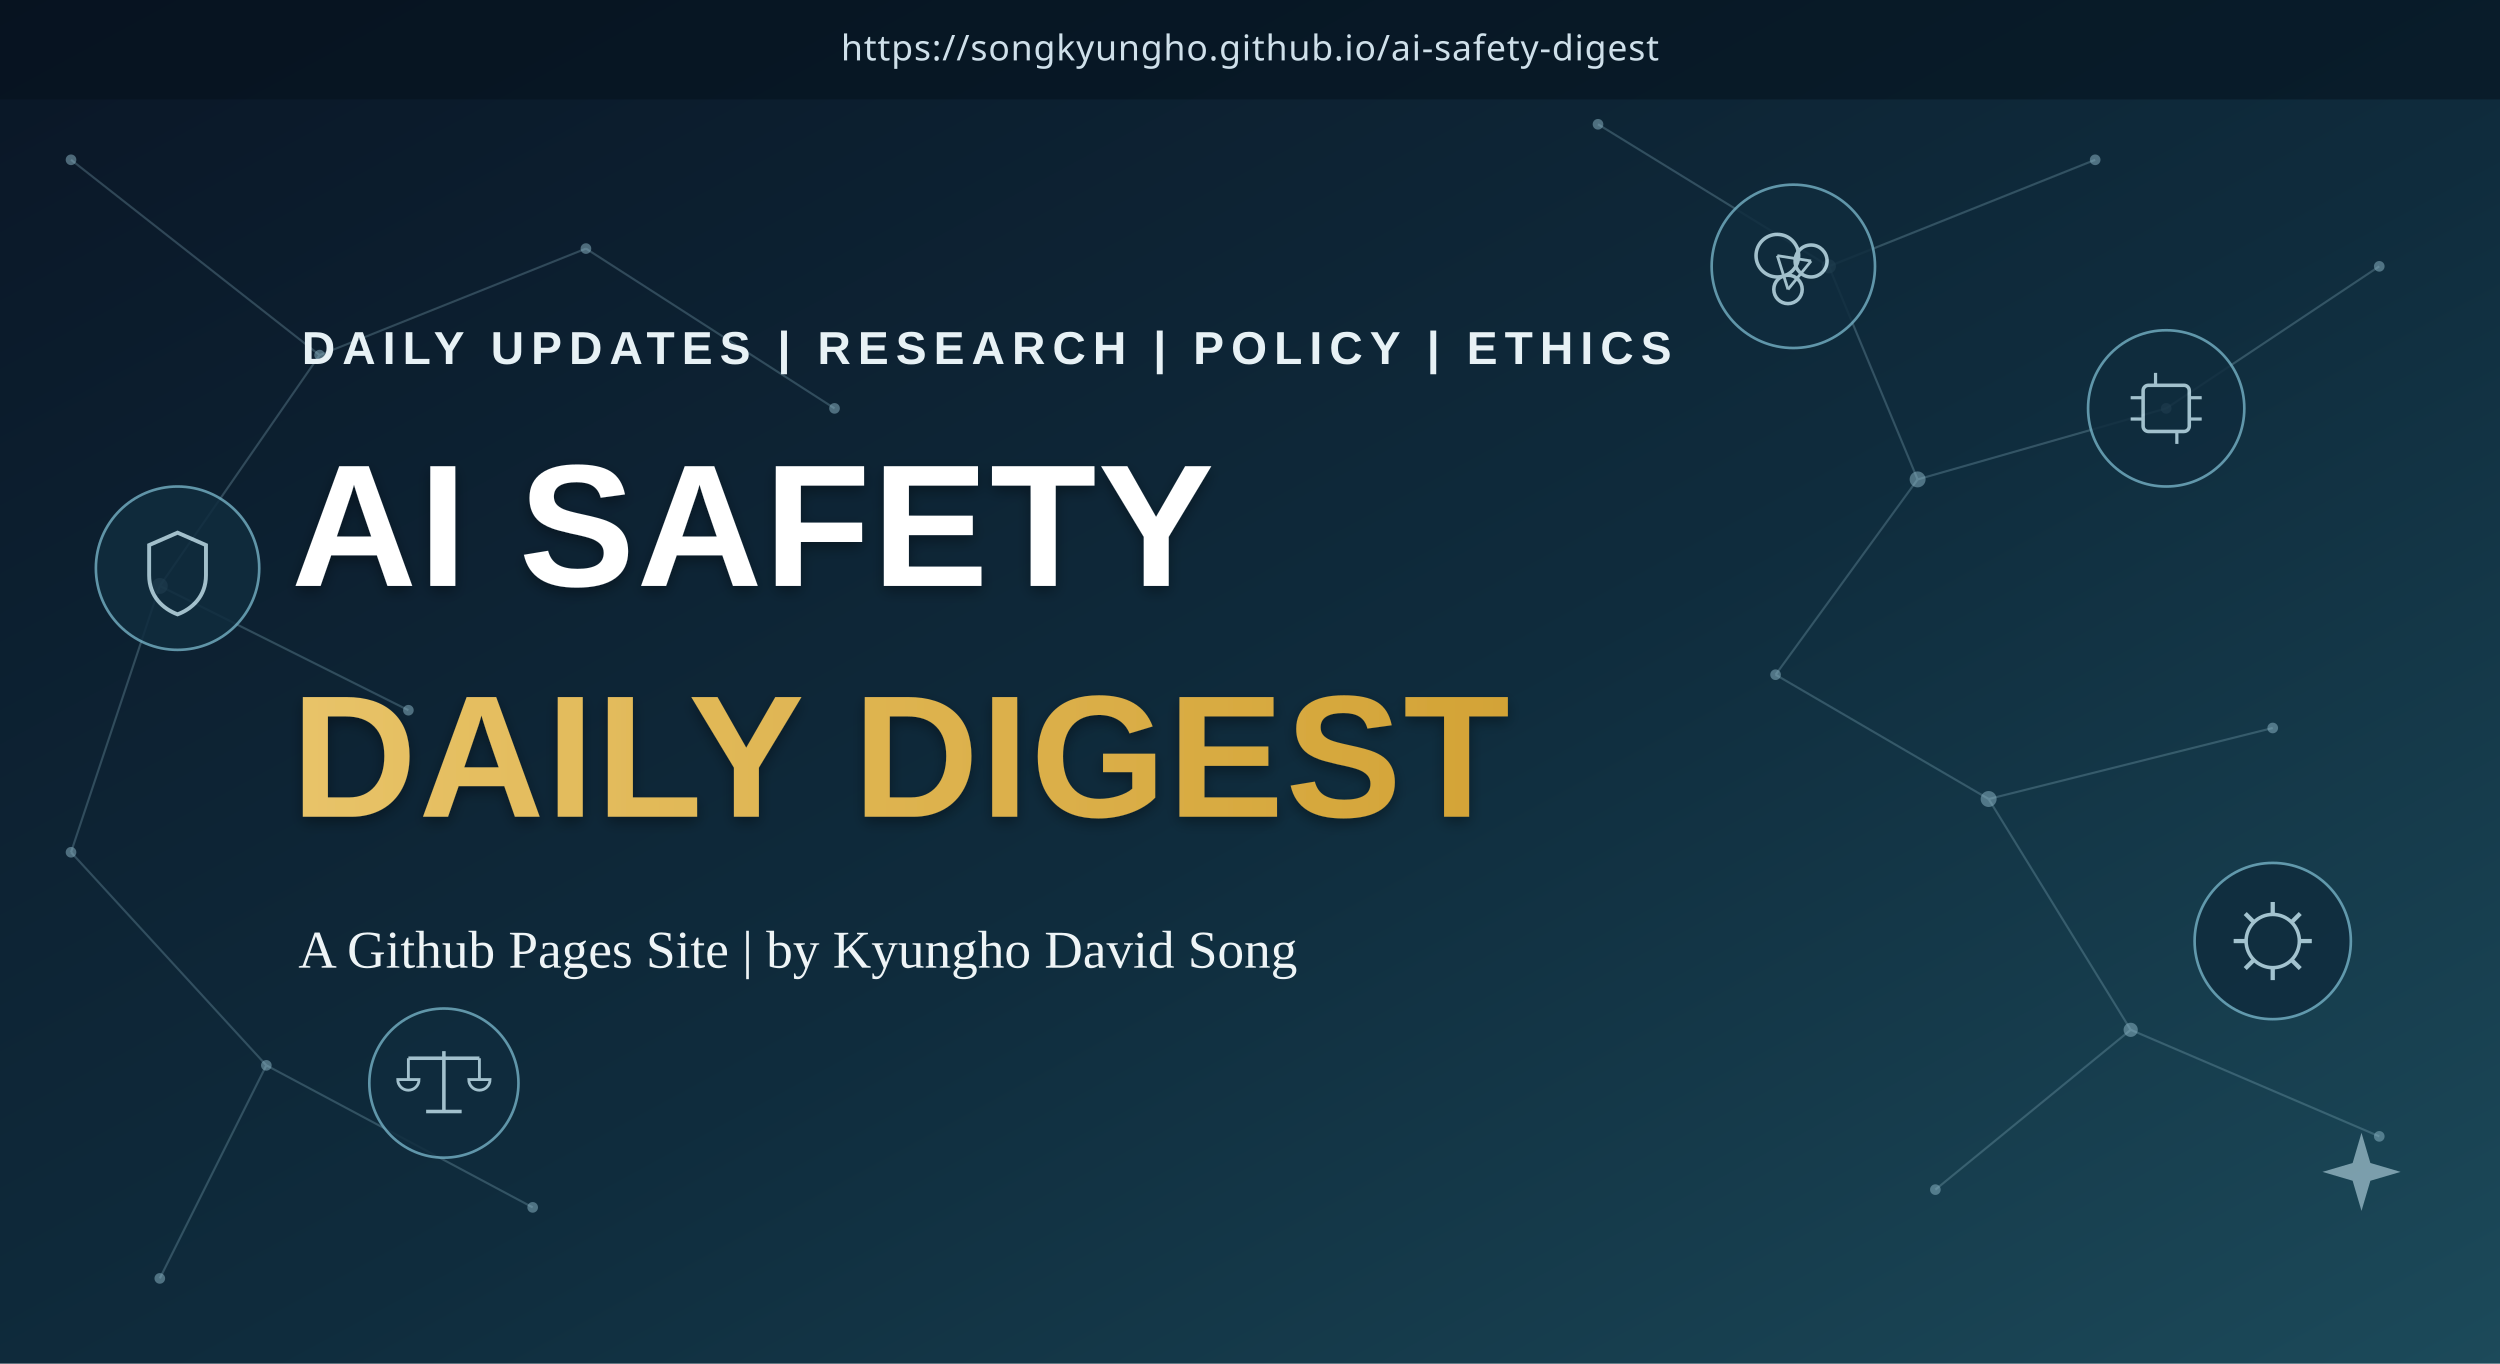
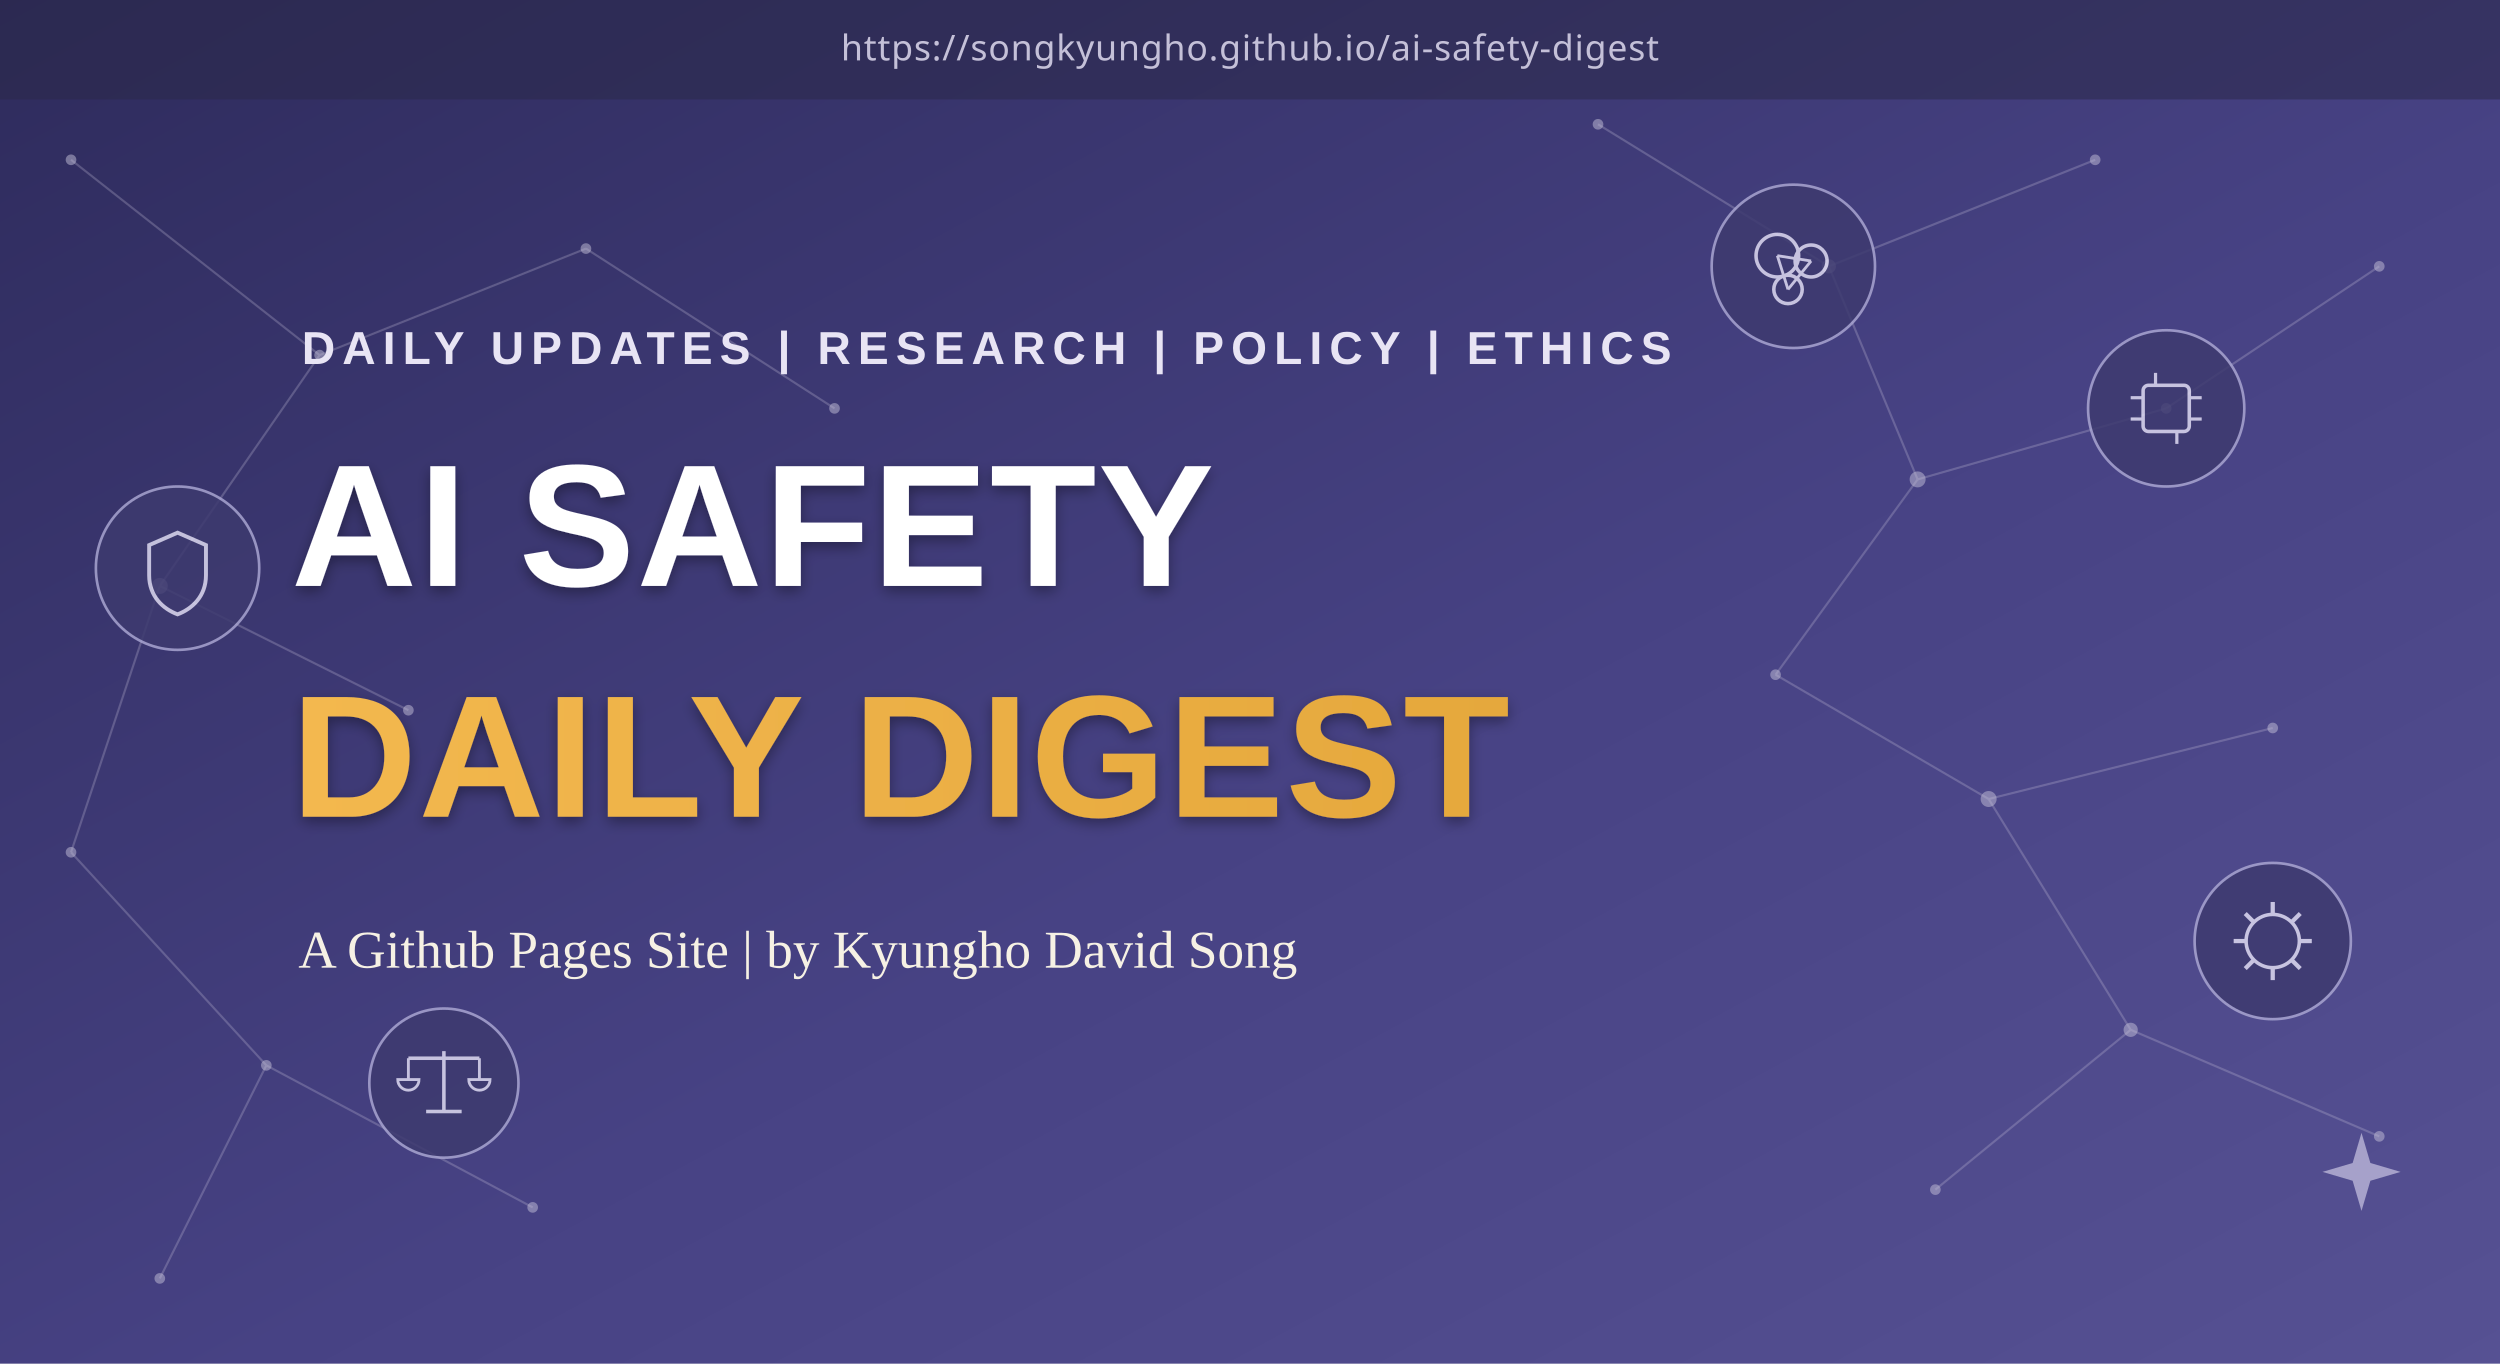
<svg xmlns="http://www.w3.org/2000/svg" viewBox="0 0 1408 768" role="img" aria-label="AI Safety Daily Digest banner">
  <defs>
    <linearGradient id="bg" x1="0%" y1="0%" x2="100%" y2="100%">
-       <stop offset="0%" stop-color="#0a1626" />
-       <stop offset="55%" stop-color="#0f2c3d" />
-       <stop offset="100%" stop-color="#1c4a5a" />
+       <stop offset="0%" stop-color="#2e2b5c" />
+       <stop offset="55%" stop-color="#474284" />
+       <stop offset="100%" stop-color="#565193" />
    </linearGradient>
    <linearGradient id="goldFill" x1="0%" y1="0%" x2="100%" y2="0%">
-       <stop offset="0%" stop-color="#e8c368" />
-       <stop offset="100%" stop-color="#d3a336" />
+       <stop offset="0%" stop-color="#f3b84f" />
+       <stop offset="100%" stop-color="#e5a83c" />
    </linearGradient>
    <filter id="softShadow" x="-20%" y="-20%" width="140%" height="140%">
      <feDropShadow dx="0" dy="3" stdDeviation="4" flood-color="#000000" flood-opacity="0.35" />
    </filter>
  </defs>
  <rect width="1408" height="768" fill="url(#bg)" />
-   <rect x="0" y="0" width="1408" height="56" fill="#04101c" opacity="0.55" />
-   <text x="704" y="34" text-anchor="middle" font-family="'Segoe UI', -apple-system, sans-serif" font-size="20" fill="#cfe0ea" letter-spacing="0.5">https://songkyungho.github.io/ai-safety-digest</text>
-   <g stroke="#8fb9c9" stroke-width="1.2" opacity="0.28">
+   <rect x="0" y="0" width="1408" height="56" fill="#2a2848" opacity="0.55" />
+   <text x="704" y="34" text-anchor="middle" font-family="'Segoe UI', -apple-system, sans-serif" font-size="20" fill="#c4c0d8" letter-spacing="0.5">https://songkyungho.github.io/ai-safety-digest</text>
+   <g stroke="#c4c0d8" stroke-width="1.2" opacity="0.28">
    <line x1="40" y1="90" x2="180" y2="200" />
    <line x1="180" y1="200" x2="90" y2="330" />
    <line x1="90" y1="330" x2="40" y2="480" />
    <line x1="180" y1="200" x2="330" y2="140" />
    <line x1="330" y1="140" x2="470" y2="230" />
    <line x1="90" y1="330" x2="230" y2="400" />
    <line x1="40" y1="480" x2="150" y2="600" />
    <line x1="150" y1="600" x2="90" y2="720" />
    <line x1="150" y1="600" x2="300" y2="680" />
    <line x1="900" y1="70" x2="1030" y2="150" />
    <line x1="1030" y1="150" x2="1180" y2="90" />
    <line x1="1030" y1="150" x2="1080" y2="270" />
    <line x1="1080" y1="270" x2="1220" y2="230" />
    <line x1="1220" y1="230" x2="1340" y2="150" />
    <line x1="1080" y1="270" x2="1000" y2="380" />
    <line x1="1000" y1="380" x2="1120" y2="450" />
    <line x1="1120" y1="450" x2="1280" y2="410" />
    <line x1="1120" y1="450" x2="1200" y2="580" />
    <line x1="1200" y1="580" x2="1340" y2="640" />
    <line x1="1200" y1="580" x2="1090" y2="670" />
  </g>
-   <g fill="#8fb9c9" opacity="0.5">
+   <g fill="#c4c0d8" opacity="0.5">
    <circle cx="40" cy="90" r="3" />
    <circle cx="180" cy="200" r="3" />
    <circle cx="90" cy="330" r="4.5" />
    <circle cx="40" cy="480" r="3" />
    <circle cx="330" cy="140" r="3" />
    <circle cx="470" cy="230" r="3" />
    <circle cx="230" cy="400" r="3" />
    <circle cx="150" cy="600" r="3" />
    <circle cx="90" cy="720" r="3" />
    <circle cx="300" cy="680" r="3" />
    <circle cx="900" cy="70" r="3" />
    <circle cx="1030" cy="150" r="4" />
    <circle cx="1180" cy="90" r="3" />
    <circle cx="1080" cy="270" r="4.5" />
    <circle cx="1220" cy="230" r="3" />
    <circle cx="1340" cy="150" r="3" />
    <circle cx="1000" cy="380" r="3" />
    <circle cx="1120" cy="450" r="4.5" />
    <circle cx="1280" cy="410" r="3" />
    <circle cx="1200" cy="580" r="4" />
    <circle cx="1340" cy="640" r="3" />
    <circle cx="1090" cy="670" r="3" />
  </g>
  <g transform="translate(100,320)" opacity="0.85">
-     <circle cx="0" cy="0" r="46" fill="#0f2c3d" stroke="#6fa9bd" stroke-width="1.5" />
-     <path d="M0,-20 L16,-13 V4 C16,16 8,23 0,26 C-8,23 -16,16 -16,4 V-13 Z" fill="none" stroke="#bcdbe6" stroke-width="2.2" />
+     <circle cx="0" cy="0" r="46" fill="#3d3a6e" stroke="#a8a4d0" stroke-width="1.5" />
+     <path d="M0,-20 L16,-13 V4 C16,16 8,23 0,26 C-8,23 -16,16 -16,4 V-13 Z" fill="none" stroke="#ddd9f0" stroke-width="2.2" />
  </g>
  <g transform="translate(250,610)" opacity="0.85">
-     <circle cx="0" cy="0" r="42" fill="#0f2c3d" stroke="#6fa9bd" stroke-width="1.5" />
-     <line x1="0" y1="-18" x2="0" y2="16" stroke="#bcdbe6" stroke-width="2" />
-     <line x1="-20" y1="-14" x2="20" y2="-14" stroke="#bcdbe6" stroke-width="2" />
-     <line x1="-20" y1="-14" x2="-20" y2="-2" stroke="#bcdbe6" stroke-width="1.6" />
-     <line x1="20" y1="-14" x2="20" y2="-2" stroke="#bcdbe6" stroke-width="1.6" />
-     <path d="M-26,-2 A6,6 0 0 0 -14,-2 Z" fill="none" stroke="#bcdbe6" stroke-width="1.6" />
-     <path d="M14,-2 A6,6 0 0 0 26,-2 Z" fill="none" stroke="#bcdbe6" stroke-width="1.6" />
-     <line x1="-10" y1="16" x2="10" y2="16" stroke="#bcdbe6" stroke-width="2" />
+     <circle cx="0" cy="0" r="42" fill="#3d3a6e" stroke="#a8a4d0" stroke-width="1.5" />
+     <line x1="0" y1="-18" x2="0" y2="16" stroke="#ddd9f0" stroke-width="2" />
+     <line x1="-20" y1="-14" x2="20" y2="-14" stroke="#ddd9f0" stroke-width="2" />
+     <line x1="-20" y1="-14" x2="-20" y2="-2" stroke="#ddd9f0" stroke-width="1.6" />
+     <line x1="20" y1="-14" x2="20" y2="-2" stroke="#ddd9f0" stroke-width="1.6" />
+     <path d="M-26,-2 A6,6 0 0 0 -14,-2 Z" fill="none" stroke="#ddd9f0" stroke-width="1.6" />
+     <path d="M14,-2 A6,6 0 0 0 26,-2 Z" fill="none" stroke="#ddd9f0" stroke-width="1.6" />
+     <line x1="-10" y1="16" x2="10" y2="16" stroke="#ddd9f0" stroke-width="2" />
  </g>
  <g transform="translate(1010,150)" opacity="0.85">
-     <circle cx="0" cy="0" r="46" fill="#0f2c3d" stroke="#6fa9bd" stroke-width="1.5" />
-     <circle cx="-9" cy="-6" r="12" fill="none" stroke="#bcdbe6" stroke-width="2" />
-     <circle cx="10" cy="-3" r="9" fill="none" stroke="#bcdbe6" stroke-width="2" />
-     <circle cx="-3" cy="13" r="8" fill="none" stroke="#bcdbe6" stroke-width="2" />
-     <line x1="-9" y1="-6" x2="10" y2="-3" stroke="#bcdbe6" stroke-width="1.6" />
-     <line x1="-9" y1="-6" x2="-3" y2="13" stroke="#bcdbe6" stroke-width="1.6" />
-     <line x1="10" y1="-3" x2="-3" y2="13" stroke="#bcdbe6" stroke-width="1.6" />
+     <circle cx="0" cy="0" r="46" fill="#3d3a6e" stroke="#a8a4d0" stroke-width="1.5" />
+     <circle cx="-9" cy="-6" r="12" fill="none" stroke="#ddd9f0" stroke-width="2" />
+     <circle cx="10" cy="-3" r="9" fill="none" stroke="#ddd9f0" stroke-width="2" />
+     <circle cx="-3" cy="13" r="8" fill="none" stroke="#ddd9f0" stroke-width="2" />
+     <line x1="-9" y1="-6" x2="10" y2="-3" stroke="#ddd9f0" stroke-width="1.6" />
+     <line x1="-9" y1="-6" x2="-3" y2="13" stroke="#ddd9f0" stroke-width="1.6" />
+     <line x1="10" y1="-3" x2="-3" y2="13" stroke="#ddd9f0" stroke-width="1.6" />
  </g>
  <g transform="translate(1220,230)" opacity="0.85">
-     <circle cx="0" cy="0" r="44" fill="#0f2c3d" stroke="#6fa9bd" stroke-width="1.5" />
-     <rect x="-13" y="-13" width="26" height="26" rx="3" fill="none" stroke="#bcdbe6" stroke-width="2" />
-     <line x1="-20" y1="-6" x2="-13" y2="-6" stroke="#bcdbe6" stroke-width="1.8" />
-     <line x1="-20" y1="6" x2="-13" y2="6" stroke="#bcdbe6" stroke-width="1.8" />
-     <line x1="13" y1="-6" x2="20" y2="-6" stroke="#bcdbe6" stroke-width="1.8" />
-     <line x1="13" y1="6" x2="20" y2="6" stroke="#bcdbe6" stroke-width="1.8" />
-     <line x1="-6" y1="-20" x2="-6" y2="-13" stroke="#bcdbe6" stroke-width="1.8" />
-     <line x1="6" y1="13" x2="6" y2="20" stroke="#bcdbe6" stroke-width="1.8" />
+     <circle cx="0" cy="0" r="44" fill="#3d3a6e" stroke="#a8a4d0" stroke-width="1.5" />
+     <rect x="-13" y="-13" width="26" height="26" rx="3" fill="none" stroke="#ddd9f0" stroke-width="2" />
+     <line x1="-20" y1="-6" x2="-13" y2="-6" stroke="#ddd9f0" stroke-width="1.8" />
+     <line x1="-20" y1="6" x2="-13" y2="6" stroke="#ddd9f0" stroke-width="1.8" />
+     <line x1="13" y1="-6" x2="20" y2="-6" stroke="#ddd9f0" stroke-width="1.8" />
+     <line x1="13" y1="6" x2="20" y2="6" stroke="#ddd9f0" stroke-width="1.8" />
+     <line x1="-6" y1="-20" x2="-6" y2="-13" stroke="#ddd9f0" stroke-width="1.8" />
+     <line x1="6" y1="13" x2="6" y2="20" stroke="#ddd9f0" stroke-width="1.8" />
  </g>
  <g transform="translate(1280,530)" opacity="0.85">
-     <circle cx="0" cy="0" r="44" fill="#0f2c3d" stroke="#6fa9bd" stroke-width="1.5" />
-     <circle cx="0" cy="0" r="15" fill="none" stroke="#bcdbe6" stroke-width="2" />
-     <g stroke="#bcdbe6" stroke-width="2.4">
+     <circle cx="0" cy="0" r="44" fill="#3d3a6e" stroke="#a8a4d0" stroke-width="1.5" />
+     <circle cx="0" cy="0" r="15" fill="none" stroke="#ddd9f0" stroke-width="2" />
+     <g stroke="#ddd9f0" stroke-width="2.4">
      <line x1="0" y1="-22" x2="0" y2="-15" />
      <line x1="0" y1="15" x2="0" y2="22" />
      <line x1="-22" y1="0" x2="-15" y2="0" />
      <line x1="15" y1="0" x2="22" y2="0" />
      <line x1="-15.5" y1="-15.5" x2="-10.5" y2="-10.5" />
      <line x1="10.5" y1="10.5" x2="15.5" y2="15.5" />
      <line x1="-15.5" y1="15.5" x2="-10.5" y2="10.5" />
      <line x1="10.5" y1="-10.5" x2="15.5" y2="-15.5" />
    </g>
  </g>
-   <g transform="translate(1330,660)" opacity="0.6" fill="#bcdbe6">
+   <g transform="translate(1330,660)" opacity="0.6" fill="#ddd9f0">
    <path d="M0,-22 L5,-5 L22,0 L5,5 L0,22 L-5,5 L-22,0 L-5,-5 Z" />
  </g>
-   <text x="170" y="205" font-family="Arial, 'Segoe UI', sans-serif" font-weight="600" font-size="26" letter-spacing="4" fill="#e7f1f5">DAILY UPDATES | RESEARCH | POLICY | ETHICS</text>
+   <text x="170" y="205" font-family="Arial, 'Segoe UI', sans-serif" font-weight="600" font-size="26" letter-spacing="4" fill="#e8e4f4">DAILY UPDATES | RESEARCH | POLICY | ETHICS</text>
  <text x="164" y="330" font-family="Arial, 'Segoe UI', sans-serif" font-weight="800" font-size="98" letter-spacing="1" fill="#ffffff" filter="url(#softShadow)">AI SAFETY</text>
  <text x="164" y="460" font-family="Arial, 'Segoe UI', sans-serif" font-weight="800" font-size="98" letter-spacing="1" fill="url(#goldFill)" filter="url(#softShadow)">DAILY DIGEST</text>
-   <text x="168" y="545" font-family="Georgia, 'Times New Roman', serif" font-size="30" fill="#eef4f6">A Github Pages Site | by Kyungho David Song</text>
+   <text x="168" y="545" font-family="Georgia, 'Times New Roman', serif" font-size="30" fill="#f6f1e4">A Github Pages Site | by Kyungho David Song</text>
</svg>
